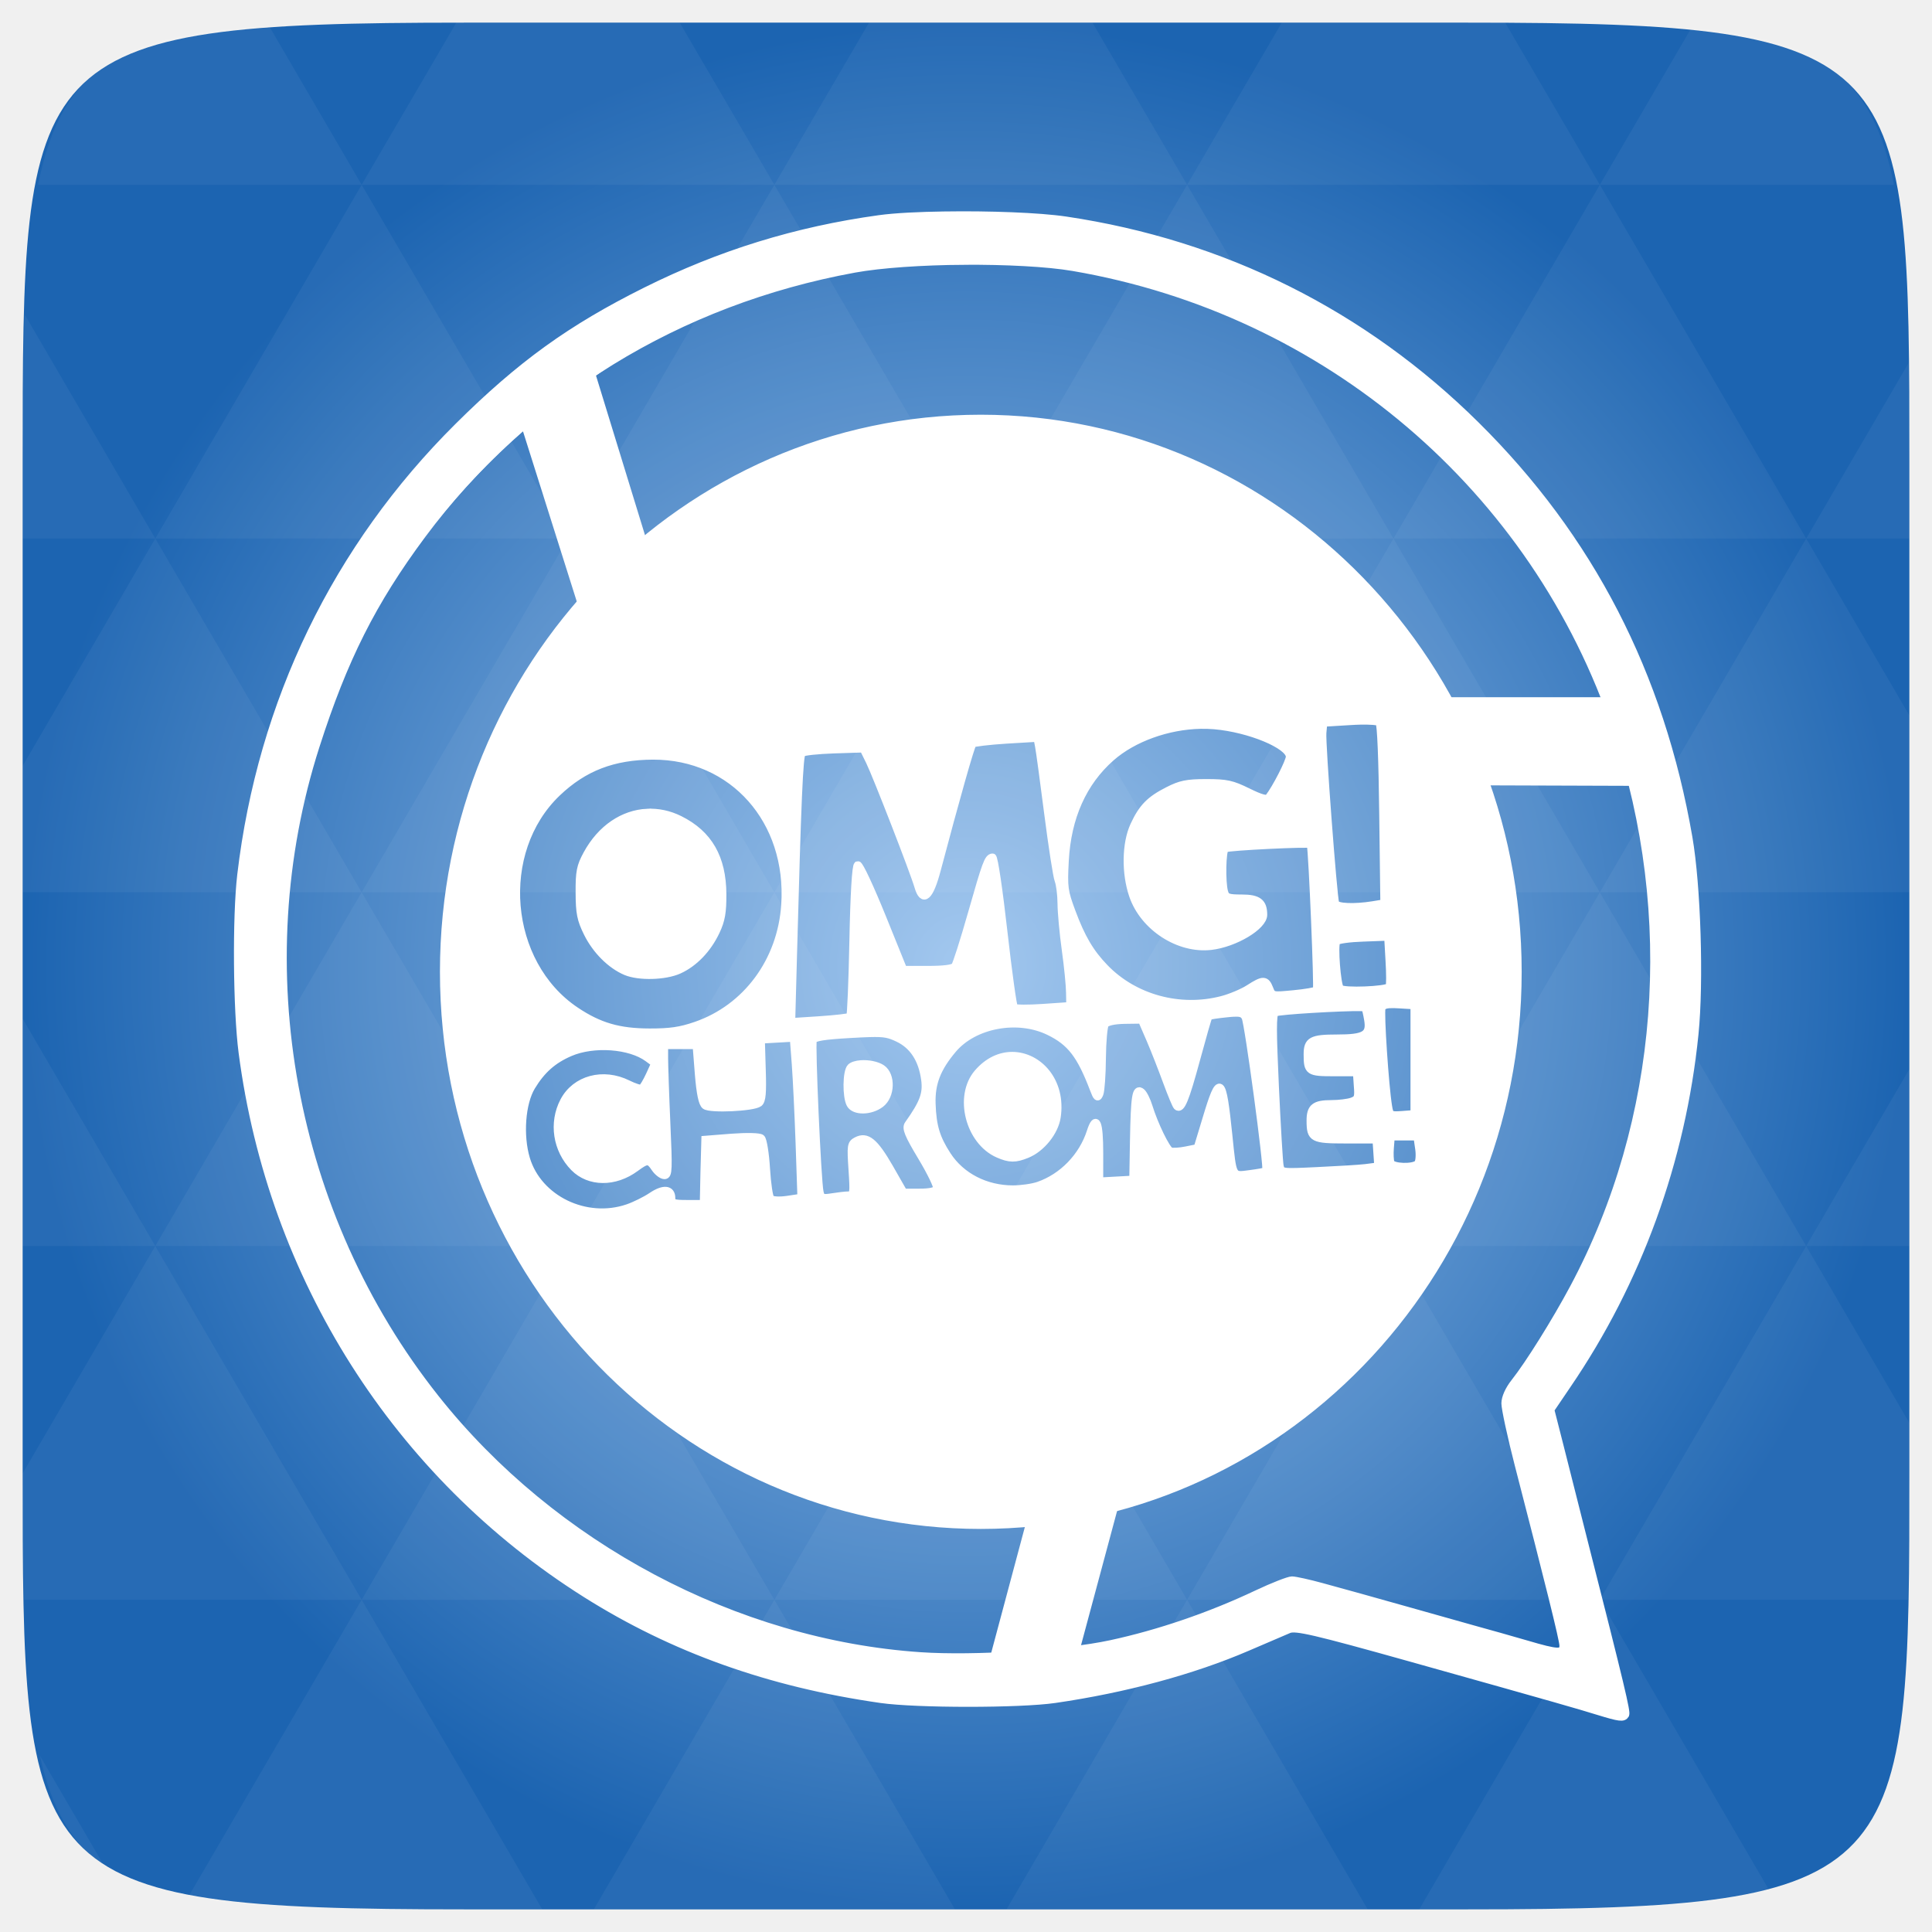
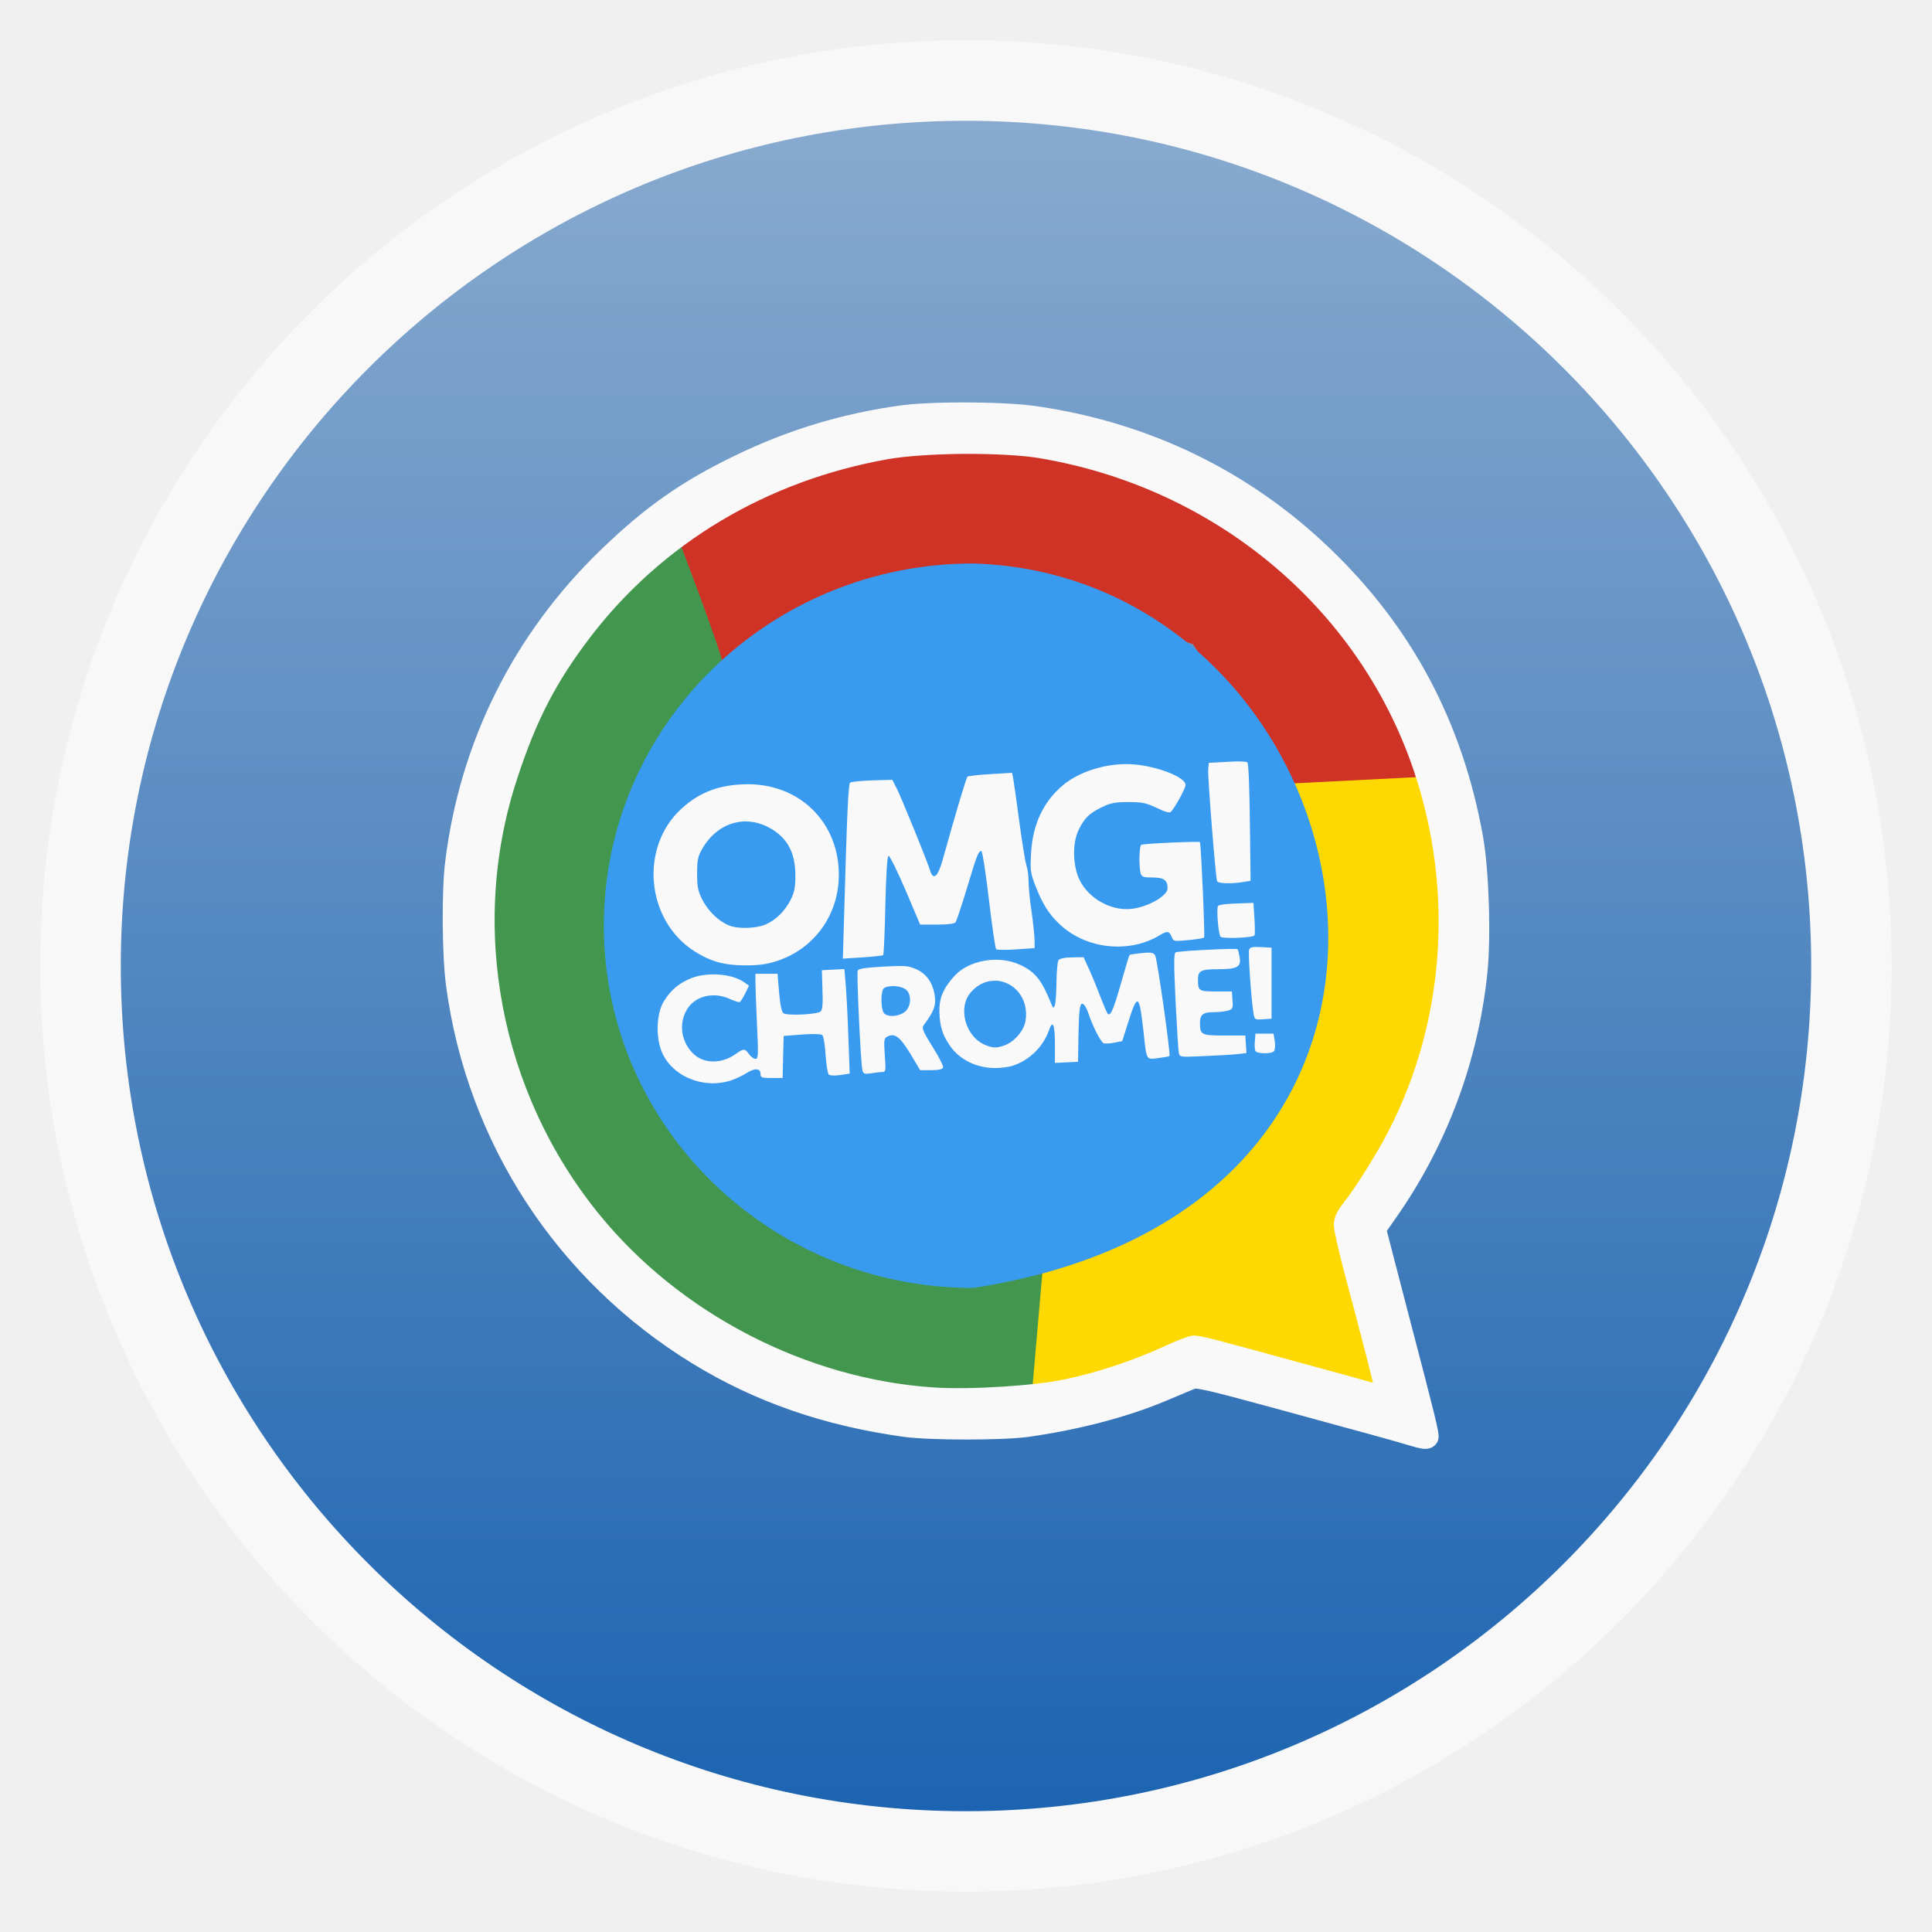
- <svg xmlns="http://www.w3.org/2000/svg" xmlns:xlink="http://www.w3.org/1999/xlink" viewBox="0 0 256 256">
-   <defs>
+ <svg xmlns="http://www.w3.org/2000/svg" xmlns:xlink="http://www.w3.org/1999/xlink" width="48" viewBox="0 0 13.547 13.547" height="48" id="svg2" version="1.1">
+   <defs id="defs14">
+     <linearGradient id="linearGradient3805">
+       <stop style="stop-color:#1c64b1;stop-opacity:1;" offset="0" id="stop3807" />
+       <stop style="stop-color:#88aacf;stop-opacity:1;" offset="1" id="stop3809" />
+     </linearGradient>
+     <radialGradient gradientUnits="userSpaceOnUse" xlink:href="#linearGradient3895-9-0-3-2-4-0" id="radialGradient4432" r="128" gradientTransform="matrix(0.97656,0,0,0.97656,-16.5349,-236.25)" cy="160" cx="148.004" />
    <linearGradient id="linearGradient3895-9-0-3-2-4-0">
-       <stop offset="0" style="stop-color:#a3c8ef" />
-       <stop offset="1" style="stop-color:#1c64b1" />
+       <stop id="stop2998" style="stop-color:#dca5ce" offset="0" />
+       <stop id="stop3000" style="stop-color:#5e2750" offset="1" />
    </linearGradient>
-     <radialGradient cx="148.004" cy="160" gradientTransform="matrix(.97656 0 0 .97656 -16.5349 -236.25)" r="128" id="radialGradient4432" xlink:href="#linearGradient3895-9-0-3-2-4-0" gradientUnits="userSpaceOnUse" />
+     <linearGradient xlink:href="#linearGradient3805" id="linearGradient3811" x1="7.056" y1="12.717" x2="7.056" y2="0.847" gradientUnits="userSpaceOnUse" />
+     <radialGradient gradientUnits="userSpaceOnUse" xlink:href="#linearGradient3895-9-0-3-2-4-0-8" id="radialGradient4432-1" r="128" gradientTransform="matrix(0.97656,0,0,0.97656,-16.5349,-236.25)" cy="160" cx="148.004" />
+     <linearGradient id="linearGradient3895-9-0-3-2-4-0-8">
+       <stop id="stop4096" style="stop-color:#a3c8ef" offset="0" />
+       <stop id="stop4098" style="stop-color:#1c64b1" offset="1" />
+     </linearGradient>
+     <linearGradient xlink:href="#linearGradient3805" id="linearGradient4390" gradientUnits="userSpaceOnUse" x1="7.056" y1="12.717" x2="7.056" y2="0.847" />
+     <linearGradient xlink:href="#linearGradient3805" id="linearGradient4393" gradientUnits="userSpaceOnUse" x1="7.056" y1="12.717" x2="7.056" y2="0.847" />
  </defs>
-   <g transform="translate(0 208)">
-     <path style="fill:url(#radialGradient4432);color:#bebebe" d="m 253,-146.406 0,132.812 C 253,41.094 253,45 194.406,45 L 61.594,45 C 3,45 3,41.094 3,-13.594 l 0,-132.812 C 3,-201.094 3,-205 61.594,-205 l 132.812,0 C 253,-205 253,-201.094 253,-146.406 z" />
-   </g>
-   <g style="fill:#fff;color:#000">
-     <g transform="translate(0 208)">
-       <path style="opacity:.05" d="m 204.08,44.994 c 13.555,-0.064 23.349,-0.435 30.457,-2.35 L 211.984,3.979 188.059,44.994 l 6.348,0 c 3.418,0 6.641,0.014 9.674,0 z M 211.984,3.979 184.641,-42.894 157.297,3.979 l 54.688,0 z m 0,0 40.802,0 c 0.165,-5.183 0.214,-11.002 0.214,-17.578 l 0,-5.859 -13.672,-23.437 -27.344,46.874 z m 27.344,-46.874 -27.344,-46.874 -27.344,46.874 54.688,0 z m 0,0 13.672,0 0,-23.437 -13.672,23.437 z m -54.688,0 -27.344,-46.874 -27.344,46.874 54.688,0 z m -54.688,0 -27.344,46.874 54.688,0 -27.344,-46.874 z m 0,0 -27.344,-46.874 -27.344,46.874 54.688,0 z m -54.688,0 -27.344,46.874 54.688,0 -27.344,-46.874 z m 0,0 -27.344,-46.874 -27.344,46.874 54.688,0 z m -54.688,0 L 3,-12.774 c 0.003,6.226 0.056,11.798 0.214,16.754 l 44.708,0 -27.344,-46.874 z m 0,0 L 3,-73.014 l 0,30.12 17.578,0 z M 47.922,3.979 24.912,43.407 c 8.527,1.572 20.312,1.587 36.682,1.587 l 10.254,0 -23.926,-41.014 z m 0,-93.747 L 20.578,-136.642 3,-106.522 l 0,16.754 44.922,0 z m 0,0 54.688,0 -27.344,-46.874 -27.344,46.874 z m 27.344,-46.874 -27.344,-46.874 -27.344,46.874 54.688,0 z m 0,0 54.688,0 -27.344,-46.874 -27.344,46.874 z m 27.344,-46.874 -12.543,-21.484 -28.473,0 c -0.399,0 -0.736,-1e-5 -1.129,0 l -12.543,21.484 54.688,0 z m 0,0 54.688,0 -12.543,-21.484 -29.602,0 -12.543,21.484 z m 54.688,0 54.688,0 -12.543,-21.484 c -1.673,-0.002 -3.256,0 -5.035,0 l -24.567,0 -12.543,21.484 z m 0,0 -27.344,46.874 54.688,0 -27.344,-46.874 z m 27.344,46.874 54.688,0 -27.344,-46.874 -27.344,46.874 z m 0,0 -27.344,46.874 54.688,0 -27.344,-46.874 z m 27.344,46.874 41.016,0 0,-23.437 -13.672,-23.437 -27.344,46.874 z m 27.344,-46.874 13.672,0 0,-9.765 c 0,-4.895 -0.04,-9.347 -0.122,-13.458 l -13.55,23.223 z m -82.031,46.874 -27.344,-46.874 -27.344,46.874 54.688,0 z m 54.688,-93.747 38.971,0 c -2.95,-14.715 -10.051,-19.356 -26.825,-20.812 l -12.146,20.812 z m -164.063,0 -12.299,-21.087 c -19.509,1.109 -27.416,5.311 -30.579,21.087 l 42.877,0 z M 20.578,-136.642 3.305,-166.273 C 3.075,-160.539 3,-153.965 3,-146.407 l 0,9.765 17.578,0 z M 102.609,3.979 78.684,44.994 l 47.852,0 L 102.609,3.979 z m 54.688,0 -23.926,41.014 47.852,0 L 157.297,3.979 z M 13.834,39.287 5.289,24.639 c 1.572,7.029 4.192,11.641 8.545,14.648 z" />
-     </g>
-     <g style="stroke:#fff" transform="translate(0 208)">
-       <path style="stroke-width:1.147" d="m 130.574,-175.39 c -51.98,0 -94.101,42.51 -94.101,94.957 0,52.447 42.121,94.957 94.101,94.957 15.504,0 30.121,-3.786 43.015,-10.486 l -1.498,0 0,-0.122 c -9.309,4.66 -19.494,7.82 -30.266,9.141 l 7.551,-28.096 c -3.605,1.227 -7.365,2.185 -11.22,2.782 l -6.909,25.833 -0.825,0.275 c -51.825,0 -93.795,-42.125 -93.795,-94.162 0,-28.647 12.862,-54.254 32.957,-71.538 l 9.447,29.899 c 2.518,-2.719 5.251,-5.192 8.193,-7.46 l -8.927,-29.074 c 15.189,-10.62 32.218,-16.05 52.125,-16.05 39.564,0 73.145,24.702 86.855,59.493 l -35.005,0 c 0.055,0.079 0.098,0.166 0.153,0.245 5.512,0.693 9.832,4.936 10.456,10.272 l 27.607,0.092 c 2.373,8.312 3.424,15.038 3.424,24.121 0,23.558 -8.573,45.06 -22.746,61.541 l 0.978,0 c 14.05,-16.59 22.532,-38.127 22.532,-61.664 0,-52.447 -42.121,-94.957 -94.101,-94.957 z" />
-       <path style="stroke-width:1.018" d="m 125.252,-179.474 c -3.473,0.049 -6.651,0.204 -8.735,0.491 -11.007,1.518 -21.092,4.64 -30.943,9.552 -9.956,4.963 -16.605,9.771 -24.832,17.936 -16.143,16.021 -26.099,36.543 -28.797,59.429 -0.653,5.539 -0.555,17.912 0.179,23.526 3.898,29.815 20.469,55.926 45.491,71.714 11.556,7.292 24.316,11.859 39.111,13.974 4.714,0.674 18.381,0.678 23.044,0 9.309,-1.351 18.27,-3.771 25.488,-6.88 2.447,-1.054 4.933,-2.119 5.515,-2.365 0.895,-0.378 3.388,0.188 16.187,3.778 20.307,5.695 22.019,6.201 24.832,7.064 2.849,0.874 3.302,0.915 3.577,0.461 0.195,-0.322 -0.567,-3.573 -5.396,-22.543 -1.155,-4.539 -2.645,-10.437 -3.309,-13.084 l -1.222,-4.791 2.206,-3.256 c 9.376,-13.724 15.207,-29.744 16.903,-46.53 0.699,-6.921 0.302,-19.619 -0.805,-26.014 -3.748,-21.653 -13.068,-39.701 -28.201,-54.668 -14.904,-14.74 -33.419,-24.008 -54.315,-27.119 -3.587,-0.534 -10.191,-0.757 -15.978,-0.676 z m 2.474,6.05 c 5.522,-0.037 11.047,0.24 14.488,0.829 33.634,5.761 61.243,29.276 71.993,61.333 8.246,24.59 6.141,51.773 -5.694,73.925 -2.383,4.46 -5.904,10.092 -7.81,12.5 -0.778,0.982 -1.252,2.053 -1.252,2.795 0,0.666 0.781,4.323 1.759,8.108 4.047,15.669 5.932,23.209 5.932,23.986 0,1.077 -0.694,1.051 -4.889,-0.184 -1.881,-0.554 -5.063,-1.442 -7.065,-1.996 -2.002,-0.554 -5.729,-1.606 -8.287,-2.334 -2.559,-0.728 -5.565,-1.571 -6.678,-1.873 -1.112,-0.303 -3.407,-0.942 -5.127,-1.413 -1.72,-0.471 -3.484,-0.86 -3.905,-0.86 -0.421,0 -2.509,0.812 -4.621,1.812 -6.197,2.934 -12.973,5.253 -19.377,6.634 -6.066,1.308 -18.094,2.079 -25.22,1.597 C 97.475,9.776 73.251,-3.111 57.701,-22.718 38.493,-46.938 32.445,-79.878 41.842,-109.173 c 3.705,-11.551 7.489,-19.081 14.071,-27.948 13.824,-18.623 33.933,-30.989 57.296,-35.258 3.481,-0.636 8.996,-1.007 14.518,-1.044 z m 2.236,20.885 c -39.299,0 -71.158,32.823 -71.158,73.311 0,40.488 31.859,73.311 71.158,73.311 39.299,0 71.158,-32.823 71.158,-73.311 0,-40.488 -31.859,-73.311 -71.158,-73.311 z m 50.29,40.049 c 1.312,-0.025 2.345,0.054 2.504,0.184 0.235,0.192 0.422,4.943 0.507,12.162 l 0.149,11.824 -1.491,0.246 c -2.463,0.396 -4.808,0.3 -4.978,-0.215 -0.297,-0.897 -1.83,-21.284 -1.699,-22.604 l 0.119,-1.321 3.518,-0.215 c 0.481,-0.028 0.934,-0.053 1.371,-0.061 z m -21.166,0.553 c 0.621,-0.012 1.242,0.009 1.848,0.061 4.65,0.403 9.946,2.611 9.957,4.146 0.004,0.625 -1.817,4.193 -2.772,5.405 -0.256,0.325 -1.008,0.131 -2.772,-0.737 -2.098,-1.032 -2.805,-1.199 -5.515,-1.198 -2.589,9.8e-4 -3.42,0.193 -5.038,1.014 -2.415,1.225 -3.42,2.23 -4.531,4.638 -1.095,2.372 -1.16,6.279 -0.149,9.244 1.431,4.196 6.078,7.218 10.344,6.726 3.161,-0.365 6.946,-2.636 6.946,-4.146 0,-1.648 -0.682,-2.181 -2.862,-2.181 -1.825,0 -2.119,-0.112 -2.325,-0.86 -0.368,-1.338 -0.281,-5.502 0.119,-5.743 0.419,-0.252 11.28,-0.782 11.328,-0.553 0.244,1.158 0.993,19.133 0.805,19.318 -0.143,0.141 -1.527,0.376 -3.07,0.522 -2.777,0.262 -2.806,0.277 -3.19,-0.706 -0.482,-1.236 -0.829,-1.245 -2.713,-0.031 -0.827,0.533 -2.433,1.208 -3.577,1.505 -5.594,1.45 -11.621,-0.196 -15.531,-4.238 -1.96,-2.026 -3.108,-4.004 -4.382,-7.432 -1.009,-2.716 -1.088,-3.215 -0.894,-6.787 0.313,-5.754 2.374,-10.378 6.111,-13.667 2.933,-2.581 7.517,-4.215 11.865,-4.3 z m -21.642,1.72 0.209,1.075 c 0.121,0.595 0.665,4.627 1.222,8.968 0.557,4.341 1.173,8.305 1.371,8.814 0.199,0.509 0.381,1.889 0.388,3.071 0.007,1.183 0.26,3.958 0.566,6.143 0.307,2.184 0.56,4.755 0.566,5.713 l 0.03,1.72 -3.577,0.246 c -1.964,0.136 -3.693,0.126 -3.846,-0.031 -0.153,-0.157 -0.792,-4.695 -1.401,-10.104 -0.609,-5.409 -1.258,-9.821 -1.461,-9.797 -0.585,0.069 -0.83,0.711 -2.772,7.525 -1.008,3.537 -1.999,6.65 -2.206,6.91 -0.247,0.311 -1.487,0.461 -3.607,0.461 l -3.22,0 -2.832,-7.002 c -1.561,-3.85 -3.003,-6.95 -3.22,-6.88 -0.246,0.079 -0.475,3.851 -0.596,10.012 -0.107,5.427 -0.3,9.96 -0.417,10.074 -0.117,0.114 -1.912,0.318 -3.995,0.461 l -3.786,0.246 0.238,-8.845 c 0.553,-20.521 0.805,-26.45 1.163,-26.781 0.208,-0.193 2.127,-0.388 4.263,-0.461 l 3.875,-0.123 0.835,1.689 c 0.919,1.879 5.861,14.6 6.439,16.585 0.639,2.193 1.52,1.396 2.474,-2.211 2.464,-9.31 4.493,-16.482 4.74,-16.708 0.153,-0.14 2.138,-0.376 4.412,-0.522 l 4.144,-0.246 z m -50.916,2.365 c 10.607,-0.035 18.245,8.575 17.499,19.748 -0.498,7.464 -5.105,13.688 -11.835,16.001 -2.049,0.704 -3.403,0.895 -6.111,0.891 -4.069,-0.007 -6.692,-0.768 -9.808,-2.856 -9.366,-6.276 -10.611,-21.118 -2.444,-28.901 3.547,-3.38 7.453,-4.866 12.699,-4.883 z m -0.775,7.525 c -3.143,0.151 -6.099,2.082 -7.959,5.498 -0.888,1.629 -1.027,2.329 -1.014,5.098 0.013,2.712 0.175,3.562 1.073,5.375 1.122,2.264 3.071,4.221 5.068,5.068 1.735,0.736 5.202,0.644 7.035,-0.184 2.023,-0.915 3.81,-2.774 4.919,-5.129 0.699,-1.485 0.877,-2.538 0.865,-4.914 -0.025,-4.813 -1.838,-7.973 -5.694,-9.889 -1.423,-0.707 -2.864,-0.99 -4.293,-0.921 z m 98.166,16.462 0.179,3.163 c 0.107,1.738 0.107,3.281 0,3.44 -0.33,0.489 -6.152,0.709 -6.529,0.246 -0.422,-0.519 -0.82,-5.694 -0.477,-6.235 0.139,-0.219 1.741,-0.433 3.547,-0.491 l 3.279,-0.123 z m 0.447,8.937 c 0.274,-0.005 0.617,0.009 1.014,0.031 l 2.027,0.123 0,7.187 0,7.187 -1.61,0.123 c -1.573,0.111 -1.649,0.071 -1.848,-1.136 -0.439,-2.668 -1.089,-12.42 -0.865,-12.991 0.138,-0.35 0.461,-0.507 1.282,-0.522 z m -4.054,0.399 c 0.332,0.008 0.533,0.029 0.566,0.061 0.089,0.086 0.257,0.812 0.388,1.597 0.333,2 -0.421,2.457 -4.144,2.457 -3.315,0 -3.875,0.306 -3.875,2.119 0,2.288 0.174,2.396 3.488,2.396 l 3.041,0 0.119,1.751 c 0.126,1.543 0.055,1.792 -0.745,2.088 -0.498,0.184 -1.731,0.338 -2.743,0.338 -2.2,0 -2.78,0.457 -2.772,2.242 0.01,2.332 0.292,2.488 4.74,2.488 l 3.995,0 0.119,1.751 0.119,1.781 -1.669,0.215 c -0.919,0.11 -3.8,0.275 -6.409,0.399 -4.725,0.226 -4.76,0.225 -4.949,-0.645 -0.104,-0.48 -0.38,-5.194 -0.626,-10.473 -0.343,-7.346 -0.349,-9.648 0,-9.859 0.434,-0.261 9.037,-0.761 11.358,-0.706 z m -16.724,0.737 c 0.889,-0.029 1.18,0.127 1.431,0.584 0.407,0.741 3.014,20.098 2.743,20.362 -0.085,0.083 -1.051,0.258 -2.146,0.399 -2.375,0.307 -2.249,0.528 -2.832,-5.129 -0.813,-7.892 -1.153,-8.131 -2.921,-2.242 l -1.192,3.931 -1.52,0.307 c -0.845,0.171 -1.781,0.226 -2.057,0.123 -0.536,-0.2 -2.143,-3.494 -2.892,-5.928 -0.25,-0.813 -0.677,-1.68 -0.954,-1.904 -0.735,-0.594 -0.904,0.543 -1.014,6.48 l -0.089,5.098 -2.236,0.123 -2.236,0.123 0,-3.778 c 0,-4.05 -0.425,-5.089 -1.163,-2.795 -1.06,3.295 -3.694,6.016 -6.886,7.125 -0.808,0.281 -2.331,0.491 -3.398,0.491 -3.61,0 -6.868,-1.664 -8.705,-4.484 -1.472,-2.26 -1.955,-3.86 -2.057,-6.818 -0.094,-2.729 0.696,-4.759 2.802,-7.248 2.803,-3.313 8.564,-4.387 12.729,-2.365 2.883,1.399 4.19,3.103 5.932,7.678 0.421,1.106 0.526,1.202 0.775,0.584 0.159,-0.396 0.31,-2.515 0.328,-4.699 0.018,-2.184 0.201,-4.198 0.388,-4.484 0.217,-0.334 1.144,-0.554 2.594,-0.584 l 2.266,-0.031 1.133,2.611 c 0.623,1.449 1.604,3.979 2.206,5.62 0.602,1.642 1.218,3.104 1.341,3.225 0.531,0.517 1.108,-0.885 2.534,-6.143 0.834,-3.073 1.574,-5.681 1.669,-5.774 0.096,-0.093 1.15,-0.25 2.325,-0.369 0.457,-0.046 0.807,-0.083 1.103,-0.092 z m -48.353,2.703 c 2.036,-0.059 2.606,0.103 3.756,0.645 1.997,0.942 3.215,2.79 3.577,5.498 0.25,1.869 -0.177,3.074 -2.206,5.928 -0.354,0.497 -0.037,1.312 1.759,4.3 1.221,2.032 2.138,3.926 2.027,4.208 -0.136,0.345 -0.906,0.522 -2.325,0.522 l -2.087,0 -1.878,-3.286 c -1.994,-3.463 -3.007,-4.264 -4.352,-3.563 -0.745,0.389 -0.777,0.639 -0.566,3.808 0.211,3.168 0.179,3.405 -0.507,3.409 -0.405,0.002 -1.386,0.118 -2.176,0.246 -1.287,0.207 -1.462,0.128 -1.64,-0.676 -0.321,-1.452 -1.125,-19.532 -0.894,-20.117 0.157,-0.398 1.429,-0.596 4.919,-0.799 1.074,-0.062 1.915,-0.103 2.594,-0.123 z m -10.076,0.614 0.268,3.532 c 0.143,1.934 0.371,6.682 0.507,10.565 l 0.238,7.064 -1.818,0.276 c -1.091,0.159 -2.006,0.101 -2.236,-0.123 -0.213,-0.207 -0.474,-1.99 -0.596,-3.993 -0.123,-2.003 -0.416,-3.829 -0.656,-4.023 -0.253,-0.205 -1.916,-0.242 -3.935,-0.092 l -3.488,0.276 -0.119,4.238 -0.089,4.269 -2.146,0 c -1.875,0 -2.117,-0.089 -2.117,-0.768 0,-1.205 -1.046,-1.309 -2.623,-0.246 -0.795,0.536 -2.225,1.246 -3.16,1.566 -5.546,1.903 -11.88,-1.168 -13.474,-6.511 -0.927,-3.106 -0.606,-7.399 0.715,-9.582 1.343,-2.219 2.842,-3.543 5.098,-4.515 3.117,-1.343 7.944,-1.005 10.314,0.737 l 0.954,0.706 -0.715,1.566 c -0.399,0.863 -0.874,1.649 -1.043,1.751 -0.169,0.102 -0.995,-0.16 -1.848,-0.584 -3.272,-1.626 -6.933,-0.64 -8.466,2.273 -1.507,2.862 -0.971,6.432 1.341,8.784 2.018,2.052 5.399,2.08 8.138,0.061 1.548,-1.14 1.805,-1.141 2.594,0.031 0.35,0.52 0.923,0.952 1.252,0.952 0.528,0 0.541,-0.814 0.268,-6.91 -0.17,-3.797 -0.294,-7.663 -0.298,-8.6 l 0,-1.72 2.117,0 2.146,0 0.298,3.808 c 0.209,2.562 0.485,3.895 0.865,4.177 0.692,0.514 6.374,0.248 7.125,-0.338 0.397,-0.31 0.49,-1.371 0.388,-4.392 l -0.119,-3.993 2.146,-0.123 2.176,-0.123 z m 28.976,2.365 c -1.575,-0.006 -3.2,0.697 -4.561,2.273 -2.671,3.092 -1.155,9.068 2.713,10.749 1.495,0.65 2.238,0.661 3.786,0.031 1.912,-0.778 3.662,-2.949 3.965,-4.914 0.729,-4.734 -2.437,-8.127 -5.902,-8.139 z m -20.063,1.106 c -0.577,0.043 -1.094,0.189 -1.341,0.43 -0.571,0.557 -0.61,3.881 -0.06,4.883 0.545,0.992 2.698,0.955 4.024,-0.061 1.384,-1.06 1.466,-3.77 0.149,-4.668 -0.639,-0.436 -1.811,-0.656 -2.772,-0.584 z m 70.234,9.613 1.759,0 1.729,0 0.238,1.628 c 0.121,0.887 0.039,1.753 -0.179,1.966 -0.6,0.585 -3.334,0.496 -3.577,-0.123 -0.114,-0.29 -0.157,-1.194 -0.089,-1.996 l 0.119,-1.474 z" />
-     </g>
-   </g>
+   <rect id="rect6" style="opacity:0.5;fill:#ffffff;fill-rule:evenodd" height="12.982" rx="6.491" y="0.282" x="0.282" width="12.982" />
+   <rect id="rect8" style="fill:url(#linearGradient4393);fill-opacity:1;fill-rule:evenodd" height="11.853" rx="5.926" y="0.847" x="0.847" width="11.853" />
+   <rect style="fill:#f9f9f9;fill-opacity:1;stroke:none" id="rect4178" width="5.561" height="2.689" x="4.014" y="5.099" />
+   <path style="fill:#fdd901;fill-opacity:1;stroke:none" d="M 7.281,8.91 9.073,7.55 8.948,5.457 10.093,5.334 10.212,6.74 9.957,7.702 9.481,8.445 9.6,9.002 9.838,9.931 8.495,9.492 8.002,9.559 7.203,9.796 z" id="path4148" />
+   <path style="fill:#cf3326;fill-opacity:1;stroke:none" d="m 4.676,3.679 1.222,-0.614 1.824,0 L 9.164,3.875 9.72,4.652 10.015,5.445 9.007,5.496 8.365,4.517 6.923,4.027 5.516,4.365 5.012,4.686 z" id="path4152" />
+   <path style="fill:#43964e;fill-opacity:1;stroke:none" d="m 5.081,4.703 c 0,-0.084 -0.365,-1.03 -0.365,-1.03 L 4.039,4.196 3.379,5.631 3.31,7.134 3.813,8.349 5.064,9.548 6.28,9.852 7.222,9.929 7.311,8.901 5.047,8.062 4.456,7.471 4.404,6.594 4.508,5.564 z" id="path4150" />
+   <path style="color:#000000;fill:#389bf0;fill-opacity:1;stroke:none" d="m 6.824,3.951 c -1.431,0 -2.59,1.137 -2.59,2.54 0,1.403 1.16,2.54 2.59,2.54 3.813,-0.585 2.787,-4.997 0,-5.08 z m 1.831,1.388 c 0.048,-8.626e-4 0.085,0.002 0.091,0.006 0.009,0.007 0.015,0.171 0.018,0.421 l 0.005,0.41 -0.054,0.009 c -0.09,0.014 -0.175,0.01 -0.181,-0.007 -0.011,-0.031 -0.067,-0.737 -0.062,-0.783 l 0.004,-0.046 0.128,-0.007 c 0.017,-9.664e-4 0.034,-0.002 0.05,-0.002 z m -0.771,0.019 c 0.023,-4.157e-4 0.045,3.119e-4 0.067,0.002 0.169,0.014 0.362,0.09 0.362,0.144 1.457e-4,0.022 -0.066,0.145 -0.101,0.187 -0.009,0.011 -0.037,0.005 -0.101,-0.026 C 8.036,5.63 8.01,5.624 7.911,5.624 7.817,5.624 7.787,5.631 7.728,5.659 7.64,5.701 7.603,5.736 7.563,5.82 7.523,5.902 7.521,6.037 7.557,6.14 c 0.052,0.145 0.221,0.25 0.377,0.233 0.115,-0.013 0.253,-0.091 0.253,-0.144 0,-0.057 -0.025,-0.076 -0.104,-0.076 -0.066,0 -0.077,-0.004 -0.085,-0.03 -0.013,-0.046 -0.01,-0.191 0.004,-0.199 0.015,-0.009 0.411,-0.027 0.412,-0.019 0.009,0.04 0.036,0.663 0.029,0.669 -0.005,0.005 -0.056,0.013 -0.112,0.018 -0.101,0.009 -0.102,0.01 -0.116,-0.024 -0.018,-0.043 -0.03,-0.043 -0.099,-0.001 -0.03,0.018 -0.089,0.042 -0.13,0.052 C 7.783,6.67 7.564,6.613 7.422,6.473 7.35,6.403 7.309,6.334 7.262,6.216 7.225,6.121 7.223,6.104 7.23,5.98 7.241,5.781 7.316,5.621 7.452,5.507 7.559,5.417 7.726,5.361 7.884,5.358 z m -0.788,0.06 0.008,0.037 c 0.004,0.021 0.024,0.16 0.044,0.311 0.02,0.15 0.043,0.288 0.05,0.305 0.007,0.018 0.014,0.065 0.014,0.106 2.548e-4,0.041 0.009,0.137 0.021,0.213 0.011,0.076 0.02,0.165 0.021,0.198 l 0.001,0.06 -0.13,0.009 c -0.072,0.005 -0.134,0.004 -0.14,-0.001 -0.006,-0.005 -0.029,-0.163 -0.051,-0.35 -0.022,-0.187 -0.046,-0.34 -0.053,-0.339 -0.021,0.002 -0.03,0.025 -0.101,0.261 -0.037,0.123 -0.073,0.23 -0.08,0.239 -0.009,0.011 -0.054,0.016 -0.131,0.016 l -0.117,0 -0.103,-0.243 C 6.291,6.106 6.238,5.998 6.23,6.001 c -0.009,0.003 -0.017,0.133 -0.022,0.347 -0.004,0.188 -0.011,0.345 -0.015,0.349 -0.004,0.004 -0.07,0.011 -0.145,0.016 l -0.138,0.009 0.009,-0.306 c 0.02,-0.711 0.029,-0.916 0.042,-0.928 0.008,-0.007 0.077,-0.013 0.155,-0.016 l 0.141,-0.004 0.03,0.059 c 0.033,0.065 0.213,0.506 0.234,0.575 0.023,0.076 0.055,0.048 0.09,-0.077 0.09,-0.323 0.164,-0.571 0.173,-0.579 0.006,-0.005 0.078,-0.013 0.161,-0.018 l 0.151,-0.009 z M 5.243,5.499 C 5.629,5.498 5.907,5.796 5.88,6.184 5.861,6.442 5.694,6.658 5.449,6.738 5.374,6.762 5.325,6.769 5.226,6.769 5.078,6.769 4.983,6.742 4.869,6.67 4.528,6.452 4.483,5.938 4.78,5.669 4.909,5.551 5.052,5.5 5.243,5.499 z m -0.028,0.261 c -0.114,0.005 -0.222,0.072 -0.29,0.19 -0.032,0.056 -0.037,0.081 -0.037,0.177 4.758e-4,0.094 0.006,0.123 0.039,0.186 0.041,0.078 0.112,0.146 0.184,0.176 0.063,0.026 0.189,0.022 0.256,-0.006 0.074,-0.032 0.139,-0.096 0.179,-0.178 0.025,-0.051 0.032,-0.088 0.031,-0.17 C 5.577,5.968 5.511,5.858 5.371,5.792 5.319,5.768 5.266,5.758 5.214,5.76 z m 3.574,0.57 0.007,0.11 c 0.004,0.06 0.004,0.114 0,0.119 -0.012,0.017 -0.224,0.025 -0.238,0.009 -0.015,-0.018 -0.03,-0.197 -0.017,-0.216 0.005,-0.008 0.063,-0.015 0.129,-0.017 l 0.119,-0.004 z m 0.016,0.31 c 0.01,-1.698e-4 0.022,3.049e-4 0.037,0.001 l 0.074,0.004 0,0.249 0,0.249 -0.059,0.004 c -0.057,0.004 -0.06,0.002 -0.067,-0.039 -0.016,-0.092 -0.04,-0.43 -0.031,-0.45 0.005,-0.012 0.017,-0.018 0.047,-0.018 z m -0.148,0.014 c 0.012,2.702e-4 0.019,0.001 0.021,0.002 0.003,0.003 0.009,0.028 0.014,0.055 0.012,0.069 -0.015,0.085 -0.151,0.085 -0.121,0 -0.141,0.011 -0.141,0.073 0,0.079 0.006,0.083 0.127,0.083 l 0.111,0 0.004,0.061 c 0.005,0.053 0.002,0.062 -0.027,0.072 -0.018,0.006 -0.063,0.012 -0.1,0.012 -0.08,0 -0.101,0.016 -0.101,0.078 3.75e-4,0.081 0.011,0.086 0.173,0.086 l 0.145,0 0.004,0.061 0.004,0.062 -0.061,0.007 c -0.033,0.004 -0.138,0.01 -0.233,0.014 -0.172,0.008 -0.173,0.008 -0.18,-0.022 -0.004,-0.017 -0.014,-0.18 -0.023,-0.363 -0.012,-0.255 -0.013,-0.334 0,-0.342 0.016,-0.009 0.329,-0.026 0.413,-0.024 z m -0.609,0.026 c 0.032,-9.948e-4 0.043,0.004 0.052,0.02 0.015,0.026 0.11,0.696 0.1,0.705 -0.003,0.003 -0.038,0.009 -0.078,0.014 C 8.035,7.43 8.04,7.437 8.019,7.241 7.989,6.968 7.977,6.96 7.912,7.164 l -0.043,0.136 -0.055,0.011 c -0.031,0.006 -0.065,0.008 -0.075,0.004 C 7.719,7.308 7.661,7.194 7.633,7.109 7.624,7.081 7.609,7.051 7.599,7.043 7.572,7.023 7.566,7.062 7.562,7.268 l -0.003,0.177 -0.081,0.004 -0.081,0.004 0,-0.131 c 0,-0.14 -0.015,-0.176 -0.042,-0.097 C 7.315,7.339 7.219,7.434 7.103,7.472 c -0.029,0.01 -0.085,0.017 -0.124,0.017 -0.131,0 -0.25,-0.058 -0.317,-0.155 -0.054,-0.078 -0.071,-0.134 -0.075,-0.236 -0.003,-0.095 0.025,-0.165 0.102,-0.251 0.102,-0.115 0.312,-0.152 0.463,-0.082 0.105,0.048 0.153,0.108 0.216,0.266 0.015,0.038 0.019,0.042 0.028,0.02 0.006,-0.014 0.011,-0.087 0.012,-0.163 6.662e-4,-0.076 0.007,-0.145 0.014,-0.155 0.008,-0.012 0.042,-0.019 0.094,-0.02 l 0.082,-0.001 0.041,0.09 c 0.023,0.05 0.058,0.138 0.08,0.195 0.022,0.057 0.044,0.108 0.049,0.112 0.019,0.018 0.04,-0.031 0.092,-0.213 0.03,-0.106 0.057,-0.197 0.061,-0.2 0.003,-0.003 0.042,-0.009 0.085,-0.013 0.017,-0.002 0.029,-0.003 0.04,-0.003 z m -1.76,0.094 c 0.074,-0.002 0.095,0.004 0.137,0.022 0.073,0.033 0.117,0.097 0.13,0.19 0.009,0.065 -0.006,0.106 -0.08,0.205 -0.013,0.017 -0.001,0.045 0.064,0.149 0.044,0.07 0.078,0.136 0.074,0.146 -0.005,0.012 -0.033,0.018 -0.085,0.018 l -0.076,0 -0.068,-0.114 C 6.311,7.27 6.274,7.243 6.225,7.267 c -0.027,0.013 -0.028,0.022 -0.021,0.132 0.008,0.11 0.007,0.118 -0.018,0.118 -0.015,6.94e-5 -0.05,0.004 -0.079,0.009 -0.047,0.007 -0.053,0.004 -0.06,-0.023 -0.012,-0.05 -0.041,-0.677 -0.033,-0.697 0.006,-0.014 0.052,-0.021 0.179,-0.028 0.039,-0.002 0.07,-0.004 0.094,-0.004 z m -0.367,0.021 0.01,0.122 c 0.005,0.067 0.014,0.232 0.018,0.366 l 0.009,0.245 -0.066,0.01 c -0.04,0.006 -0.073,0.004 -0.081,-0.004 -0.008,-0.007 -0.017,-0.069 -0.022,-0.138 -0.004,-0.069 -0.015,-0.133 -0.024,-0.139 -0.009,-0.007 -0.07,-0.008 -0.143,-0.003 l -0.127,0.01 -0.004,0.147 -0.003,0.148 -0.078,0 c -0.068,0 -0.077,-0.003 -0.077,-0.027 0,-0.042 -0.038,-0.045 -0.096,-0.009 -0.029,0.019 -0.081,0.043 -0.115,0.054 C 4.919,7.641 4.689,7.535 4.631,7.35 4.597,7.242 4.608,7.093 4.657,7.018 4.705,6.941 4.76,6.895 4.842,6.861 c 0.113,-0.047 0.289,-0.035 0.375,0.026 l 0.035,0.024 -0.026,0.054 c -0.015,0.03 -0.032,0.057 -0.038,0.061 -0.006,0.004 -0.036,-0.006 -0.067,-0.02 -0.119,-0.056 -0.252,-0.022 -0.308,0.079 -0.055,0.099 -0.035,0.223 0.049,0.304 0.073,0.071 0.197,0.072 0.296,0.002 0.056,-0.04 0.066,-0.04 0.094,0.001 0.013,0.018 0.034,0.033 0.046,0.033 0.019,0 0.02,-0.028 0.01,-0.239 C 5.302,7.054 5.297,6.92 5.297,6.888 l 0,-0.06 0.077,0 0.078,0 0.011,0.132 c 0.008,0.089 0.018,0.135 0.031,0.145 0.025,0.018 0.232,0.009 0.259,-0.012 0.014,-0.011 0.018,-0.048 0.014,-0.152 l -0.004,-0.138 0.078,-0.004 0.079,-0.004 z m 1.055,0.082 C 6.918,6.876 6.859,6.9 6.81,6.955 6.712,7.062 6.768,7.269 6.908,7.327 6.963,7.35 6.99,7.35 7.046,7.329 7.116,7.302 7.18,7.226 7.191,7.158 7.217,6.994 7.102,6.877 6.976,6.876 z m -0.73,0.038 c -0.021,0.002 -0.04,0.007 -0.049,0.015 -0.021,0.019 -0.022,0.134 -0.002,0.169 0.02,0.034 0.098,0.033 0.147,-0.002 0.05,-0.037 0.053,-0.131 0.005,-0.162 -0.023,-0.015 -0.066,-0.023 -0.101,-0.02 z m 2.557,0.333 0.064,0 0.063,0 0.009,0.056 c 0.004,0.031 0.001,0.061 -0.007,0.068 -0.022,0.02 -0.121,0.017 -0.13,-0.004 -0.004,-0.01 -0.006,-0.041 -0.003,-0.069 l 0.004,-0.051 z" id="path4115" />
+   <path id="path4180" d="M 6.663,2.893 C 6.534,2.895 6.416,2.901 6.338,2.911 5.929,2.966 5.554,3.079 5.187,3.257 4.816,3.436 4.569,3.61 4.263,3.905 3.662,4.485 3.292,5.227 3.191,6.055 c -0.024,0.2 -0.021,0.648 0.007,0.851 0.145,1.078 0.762,2.023 1.693,2.594 0.43,0.264 0.905,0.429 1.455,0.505 0.175,0.024 0.684,0.025 0.858,0 0.346,-0.049 0.68,-0.136 0.948,-0.249 0.091,-0.038 0.184,-0.077 0.205,-0.086 0.033,-0.014 0.126,0.007 0.602,0.137 0.756,0.206 0.819,0.224 0.924,0.255 0.106,0.032 0.123,0.033 0.133,0.017 C 10.024,10.067 9.996,9.95 9.816,9.264 9.773,9.1 9.718,8.886 9.693,8.791 L 9.648,8.617 9.73,8.5 C 10.079,8.003 10.296,7.424 10.359,6.817 10.385,6.566 10.37,6.107 10.329,5.876 10.189,5.093 9.842,4.44 9.279,3.899 8.725,3.366 8.036,3.03 7.258,2.918 7.125,2.898 6.879,2.89 6.663,2.893 z m 0.092,0.219 c 0.205,-0.001 0.411,0.009 0.539,0.03 1.252,0.208 2.279,1.059 2.679,2.218 0.307,0.889 0.229,1.872 -0.212,2.674 -0.089,0.161 -0.22,0.365 -0.291,0.452 -0.029,0.036 -0.047,0.074 -0.047,0.101 0,0.024 0.029,0.156 0.065,0.293 0.151,0.567 0.221,0.839 0.221,0.868 0,0.039 -0.026,0.038 -0.182,-0.007 C 9.459,9.721 9.341,9.689 9.266,9.669 9.191,9.649 9.053,9.611 8.958,9.585 8.862,9.558 8.751,9.528 8.709,9.517 8.668,9.506 8.582,9.483 8.518,9.466 8.454,9.449 8.389,9.435 8.373,9.435 c -0.016,0 -0.093,0.029 -0.172,0.066 -0.231,0.106 -0.483,0.19 -0.721,0.24 -0.226,0.047 -0.673,0.075 -0.939,0.058 C 5.63,9.738 4.728,9.272 4.15,8.563 3.435,7.687 3.21,6.496 3.56,5.436 3.697,5.018 3.838,4.746 4.083,4.425 4.598,3.752 5.346,3.304 6.215,3.15 6.345,3.127 6.55,3.114 6.756,3.112 z" style="color:#000000;fill:#f9f9f9;fill-opacity:1;stroke:#f9f9f9;stroke-width:0.141;stroke-miterlimit:4;stroke-opacity:1;stroke-dasharray:none" />
</svg>
